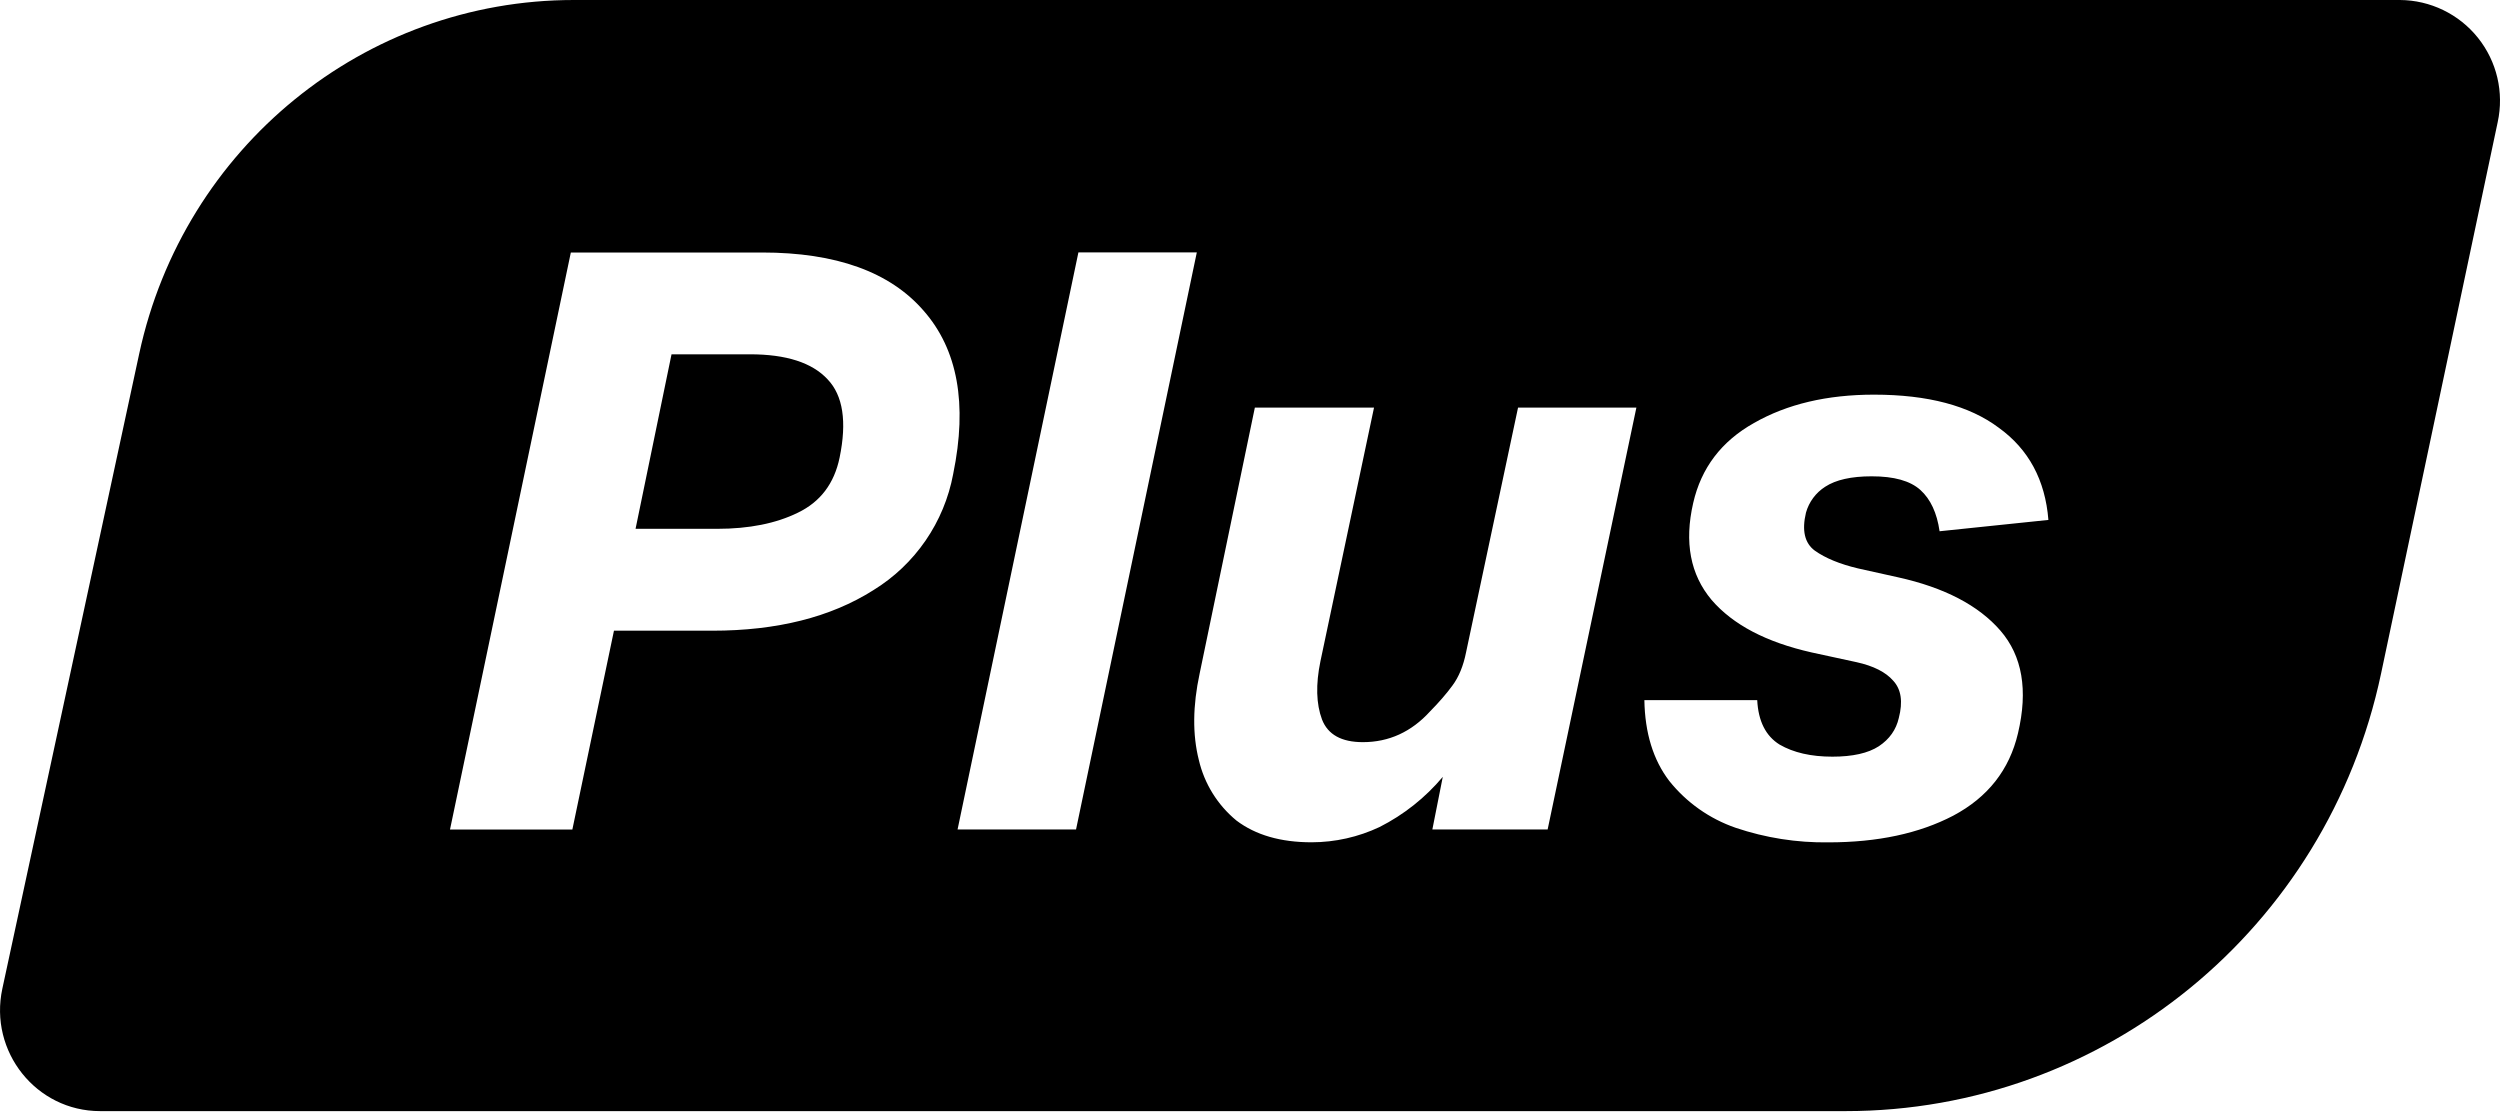
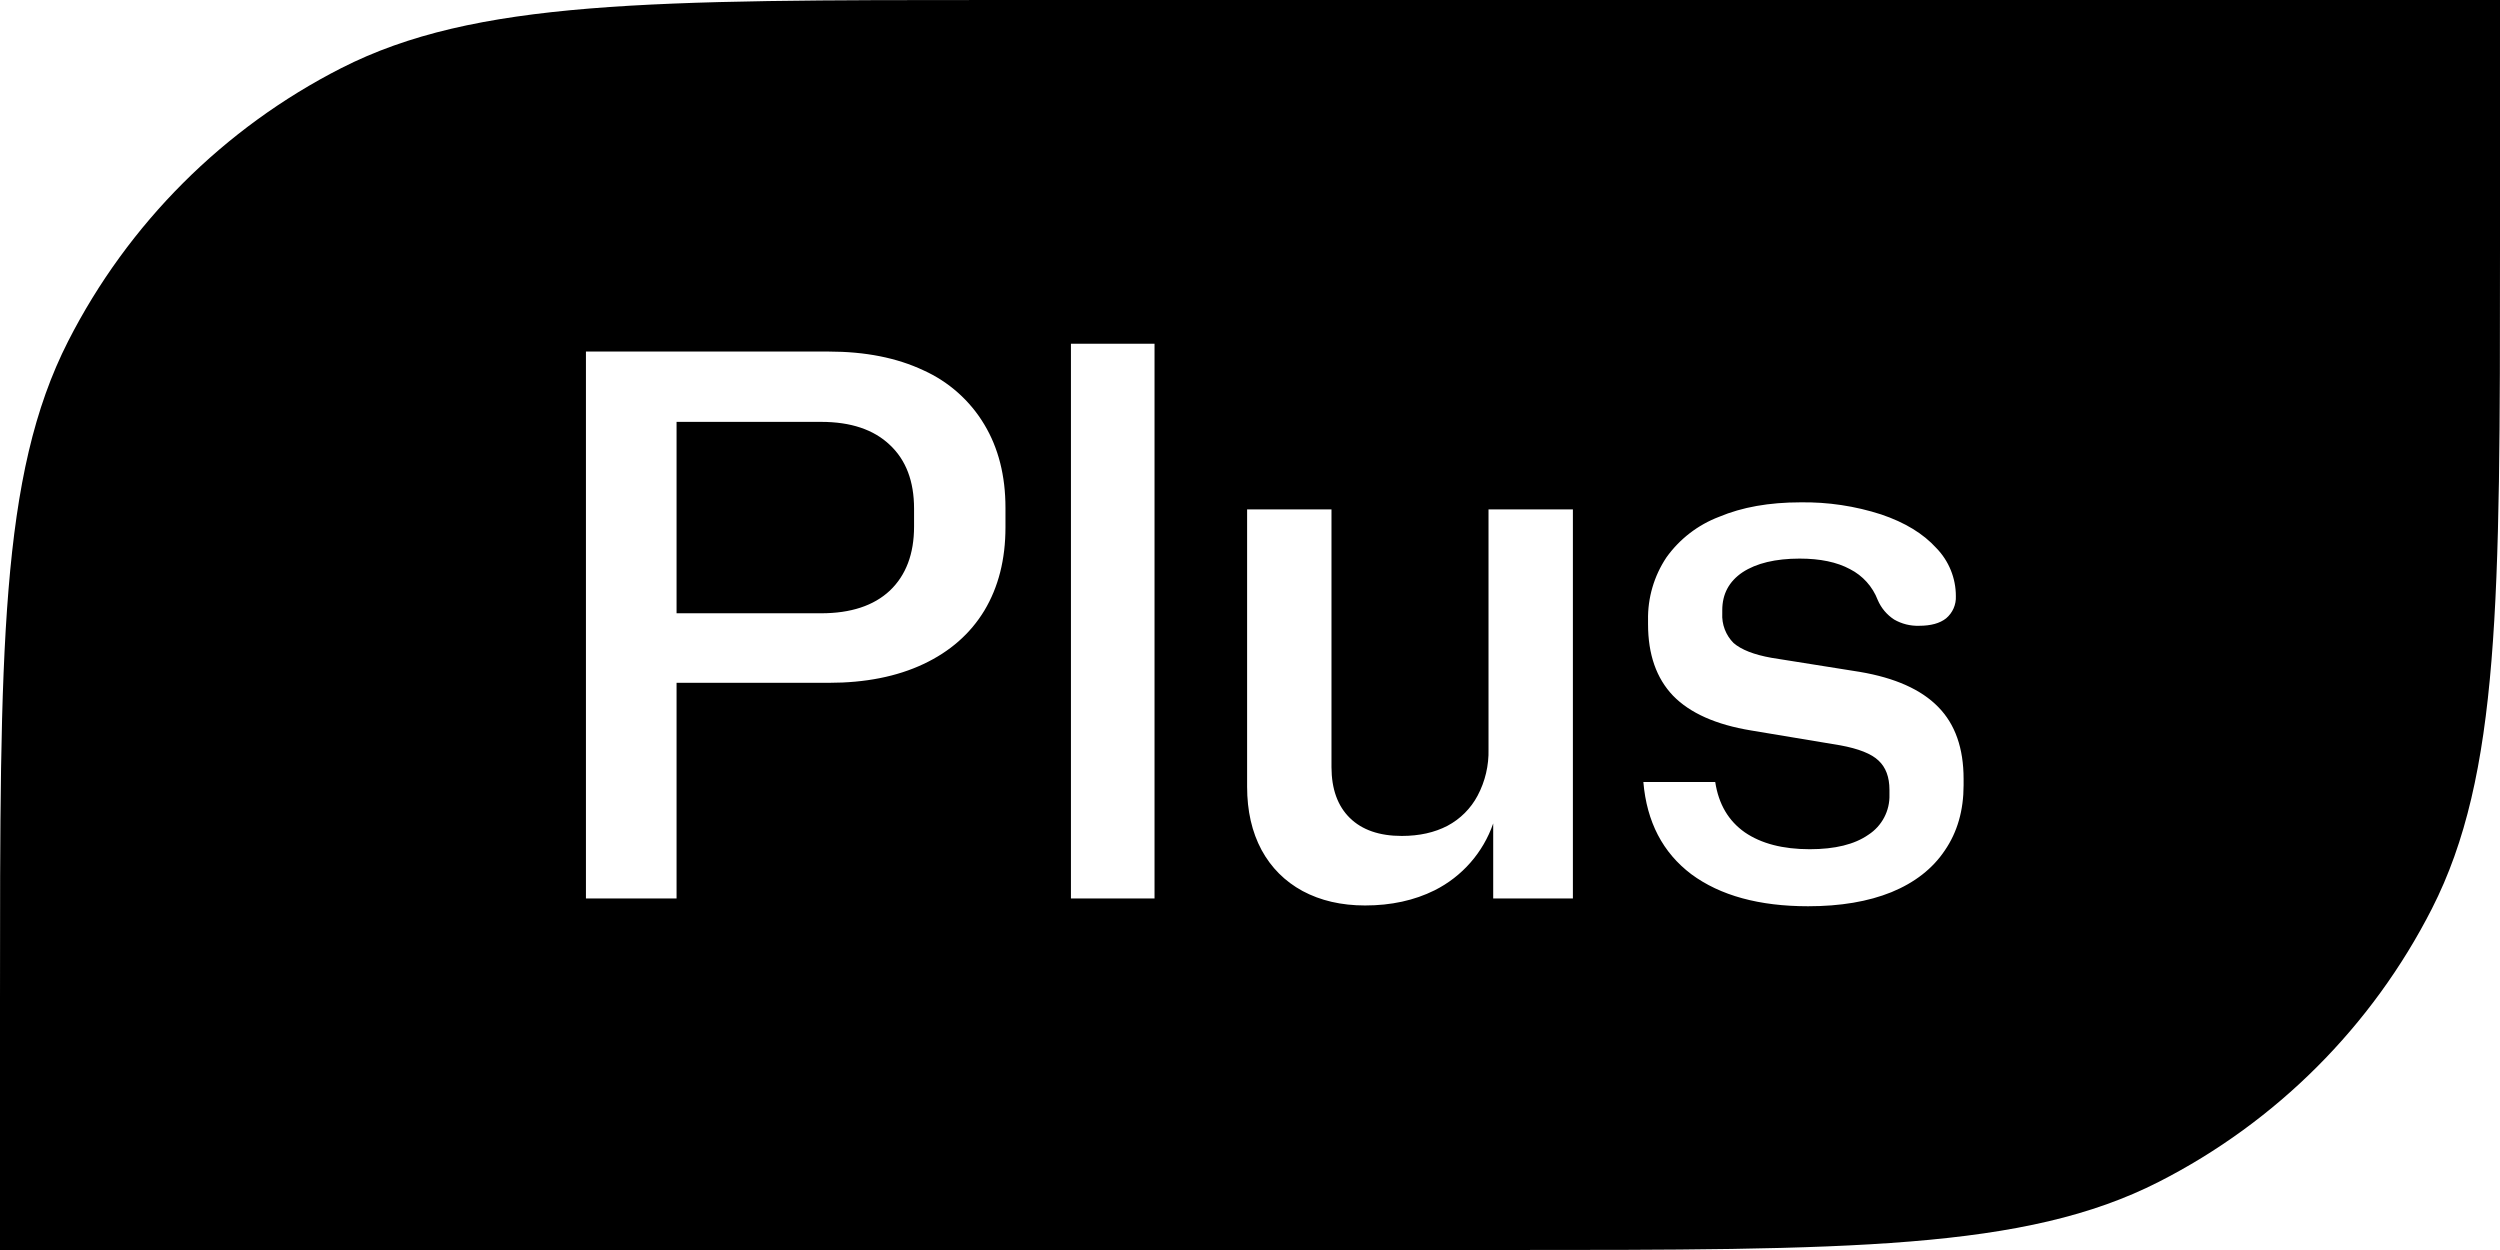
- <svg xmlns="http://www.w3.org/2000/svg" width="36" height="16" fill="none" viewBox="0 0 36 16">
-   <path fill="currentColor" fill-rule="evenodd" d="M8.263 0C5.25 0 2.646 2.12 2.005 5.092L.034 14.236C-.162 15.143.522 16 1.44 16h25.14c3.718 0 6.93-2.625 7.707-6.299l1.68-7.943A1.45 1.45 0 0 0 34.559 0zm5.463 6.825A2.5 2.5 0 0 1 12.574 8.5q-.921.582-2.316.582H8.841l-.599 2.863H6.48l1.74-8.309h2.753q1.6 0 2.327.838.737.838.426 2.35m-1.636-.233q.161-.78-.173-1.129-.334-.36-1.117-.36H9.67l-.518 2.513h1.176q.69 0 1.163-.233.483-.233.599-.791m5.144-2.956h-1.705l-1.74 8.309h1.706zm6.445 6.447h1.625q.023.454.322.64.3.174.76.174.438 0 .669-.15.23-.153.288-.408.091-.35-.08-.535-.162-.187-.53-.268l-.646-.14q-.98-.221-1.44-.756-.46-.547-.265-1.396.173-.758.876-1.152.714-.408 1.728-.408 1.162 0 1.797.477.645.465.714 1.327l-1.567.163q-.057-.396-.276-.594t-.703-.197q-.438 0-.668.15a.65.65 0 0 0-.277.373q-.092.385.127.547.23.163.622.256l.576.128q1.002.222 1.475.768.473.547.253 1.478-.185.79-.933 1.187-.736.384-1.797.384a4 4 0 0 1-1.336-.21 2.1 2.1 0 0 1-.956-.675q-.346-.453-.358-1.163m-2.568-.687.749-3.526h1.704l-1.278 6.075h-1.66l.15-.757a2.9 2.9 0 0 1-.91.722 2.3 2.3 0 0 1-.979.22q-.668 0-1.082-.313a1.6 1.6 0 0 1-.542-.873q-.138-.547.012-1.245l.795-3.829h1.716l-.772 3.654q-.103.5.023.838.127.326.588.326.564 0 .967-.442.195-.198.323-.373.138-.186.196-.477" clip-rule="evenodd" />
+ <svg xmlns="http://www.w3.org/2000/svg" width="32" height="16" fill="none" viewBox="0 0 32 16">
+   <path fill="currentColor" d="M32 3.2c0 4.48 0 6.72-.872 8.432a8 8 0 0 1-3.496 3.496C25.92 16 23.68 16 19.2 16H0v-3.2c0-4.48 0-6.72.872-8.432A8 8 0 0 1 4.368.872C6.08 0 8.32 0 12.8 0H32zm-8.955 3.23q-.6 0-1.04.185a1.47 1.47 0 0 0-.675.52 1.4 1.4 0 0 0-.235.805v.05q0 .58.32.915.325.334 1 .445l1.14.19q.354.065.49.195.14.13.14.375v.06a.59.59 0 0 1-.27.515q-.265.185-.75.185-.515 0-.83-.215-.315-.22-.38-.645h-.92q.065.765.614 1.18.555.41 1.495.41.621 0 1.066-.18.45-.185.684-.535.24-.35.24-.835v-.08q0-.59-.324-.92-.326-.335-1.005-.45l-1.13-.18q-.336-.06-.486-.19a.5.5 0 0 1-.144-.38v-.04q0-.31.26-.485.265-.174.73-.175.395 0 .645.135a.74.74 0 0 1 .355.395.56.56 0 0 0 .21.25.6.6 0 0 0 .32.08q.225 0 .345-.095a.35.35 0 0 0 .125-.285.88.88 0 0 0-.25-.615q-.25-.276-.705-.43a3.2 3.2 0 0 0-1.035-.155m-7.082.09v3.55q0 .465.185.81.185.34.525.525.345.185.8.185.5 0 .89-.194a1.51 1.51 0 0 0 .75-.856v.96h1.02V6.52h-1.08v3.07a1.2 1.2 0 0 1-.14.595.93.93 0 0 1-.385.385q-.249.13-.585.13-.43 0-.665-.23-.234-.23-.235-.65v-3.3zM7.5 4.5v7h1.16V8.74h1.95q.7 0 1.21-.24t.78-.685q.27-.45.27-1.065V6.5q0-.615-.27-1.065a1.74 1.74 0 0 0-.78-.695q-.51-.24-1.21-.24zm6.208-.1v7.1h1.07V4.4zm-3.198 1q.57 0 .88.295.31.29.31.815v.23q0 .525-.31.82-.31.29-.88.29H8.66V5.4z" />
</svg>
